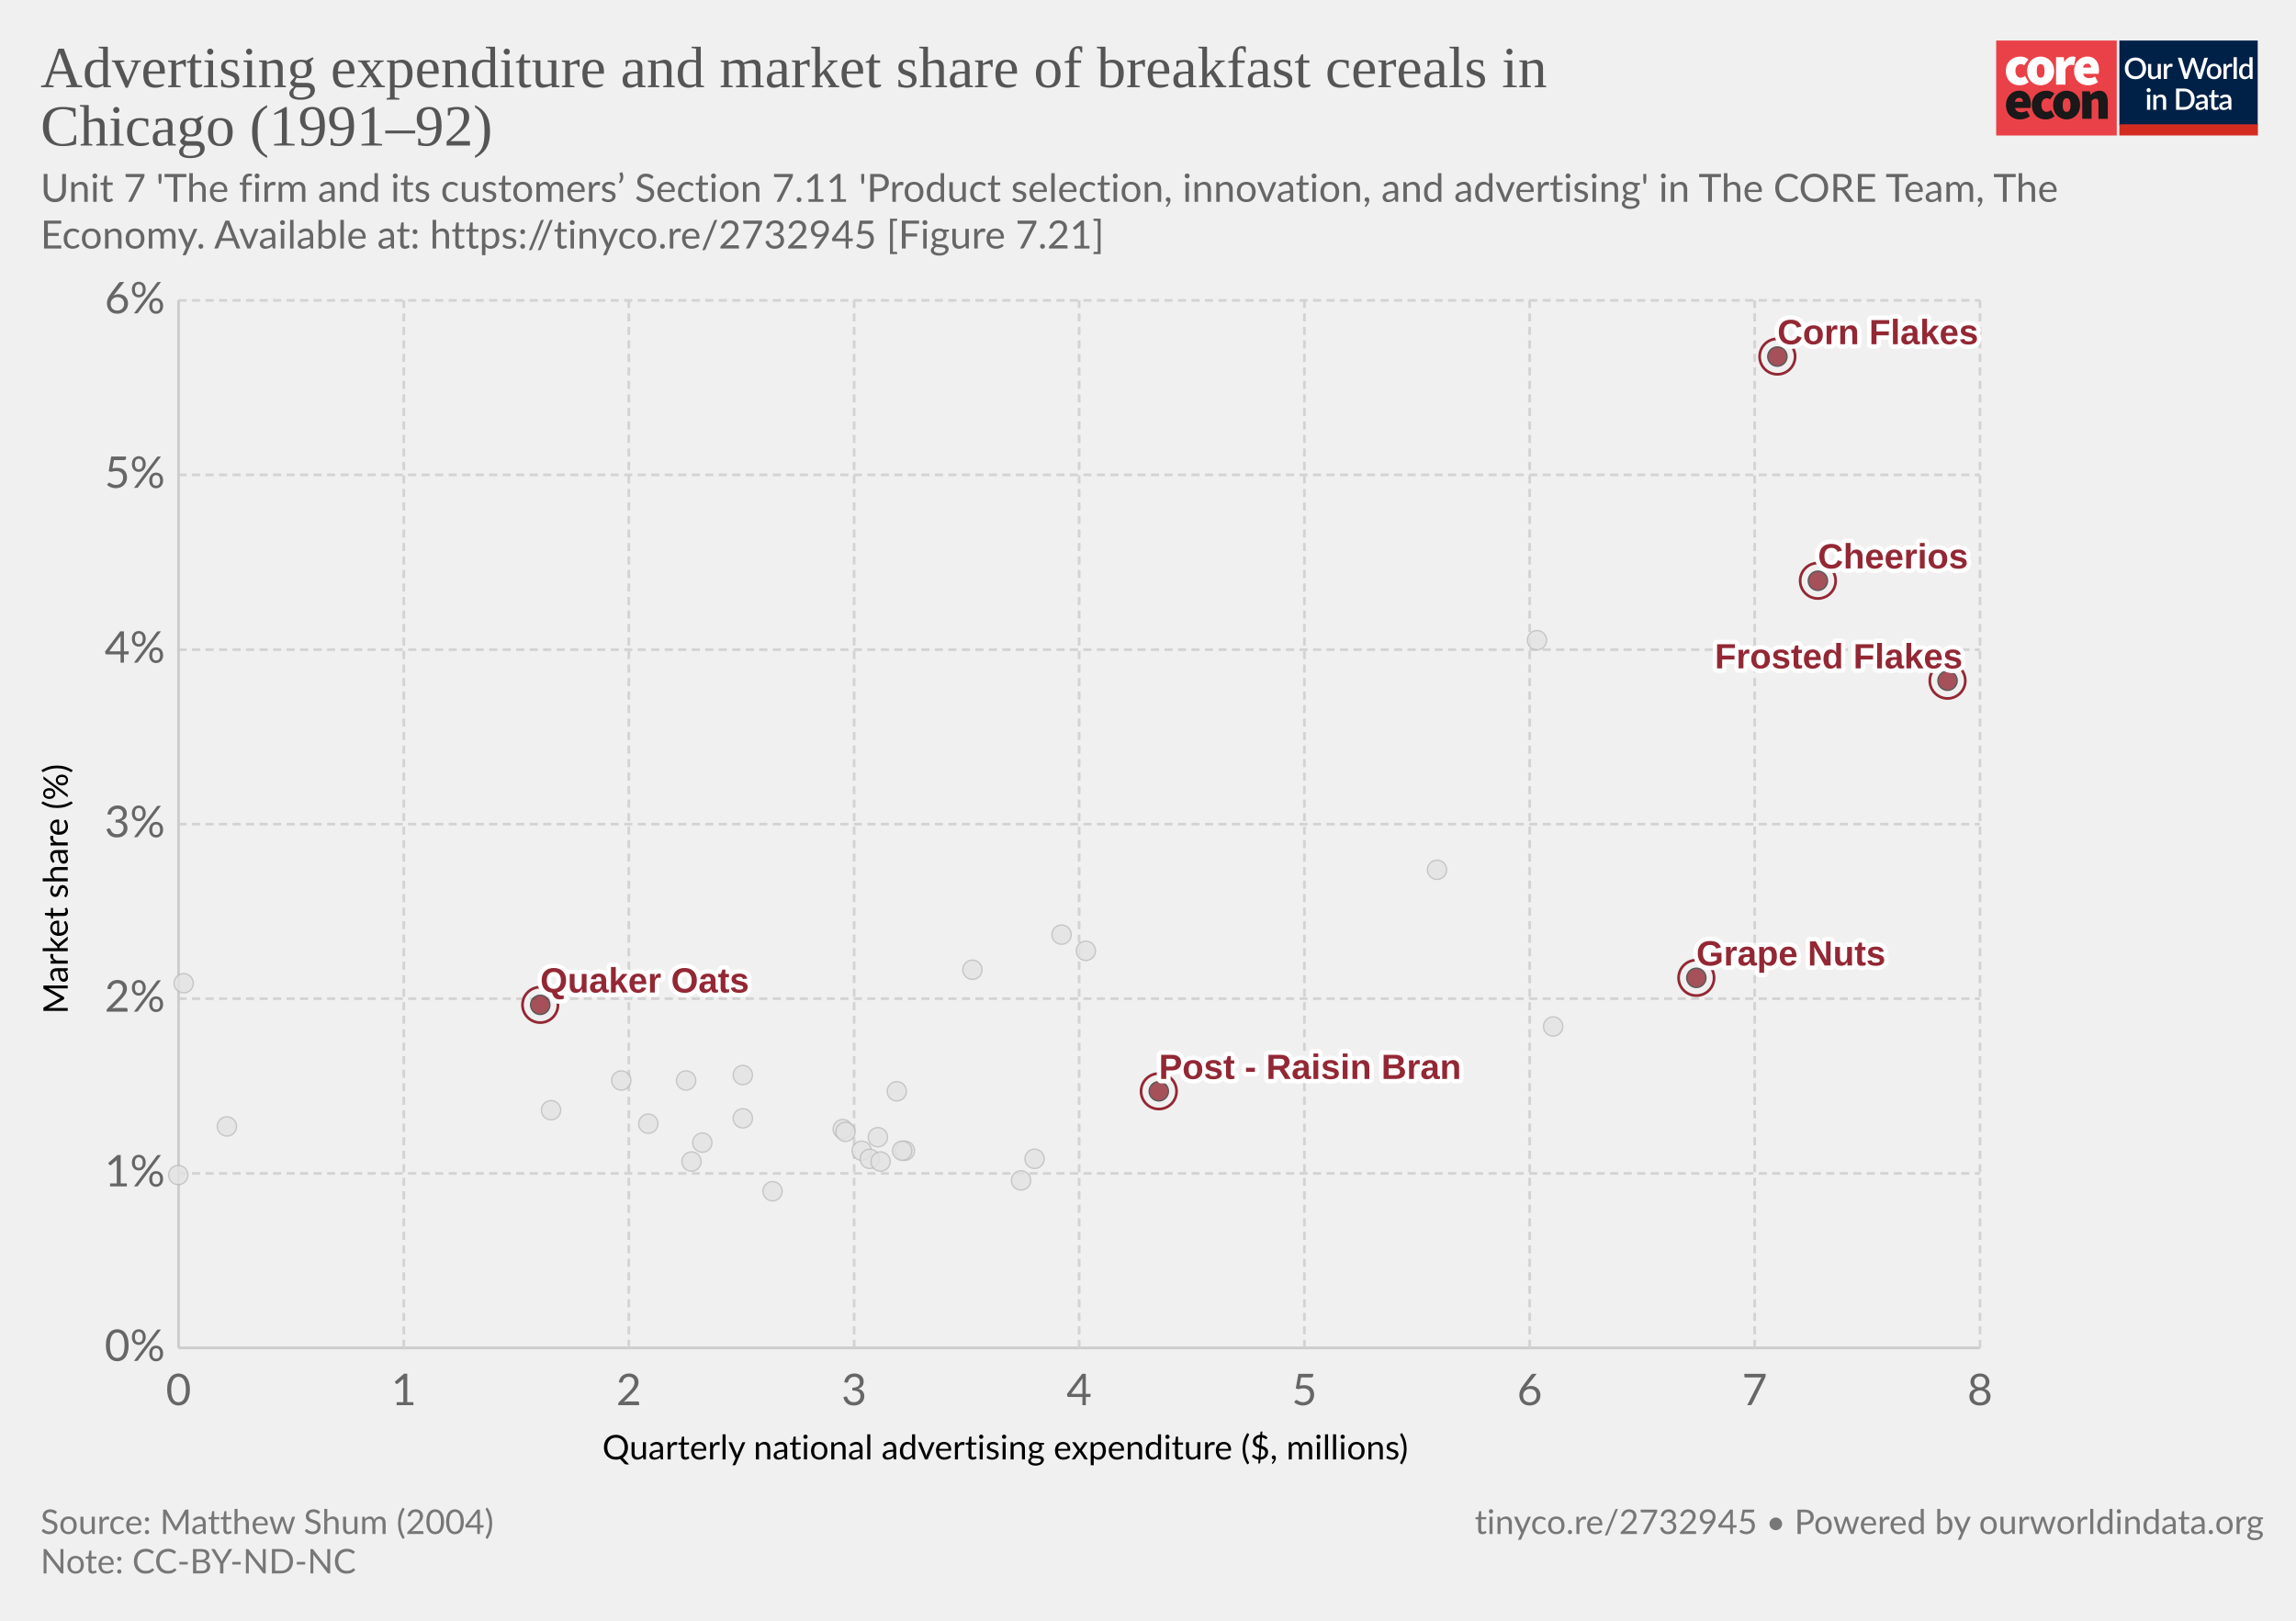
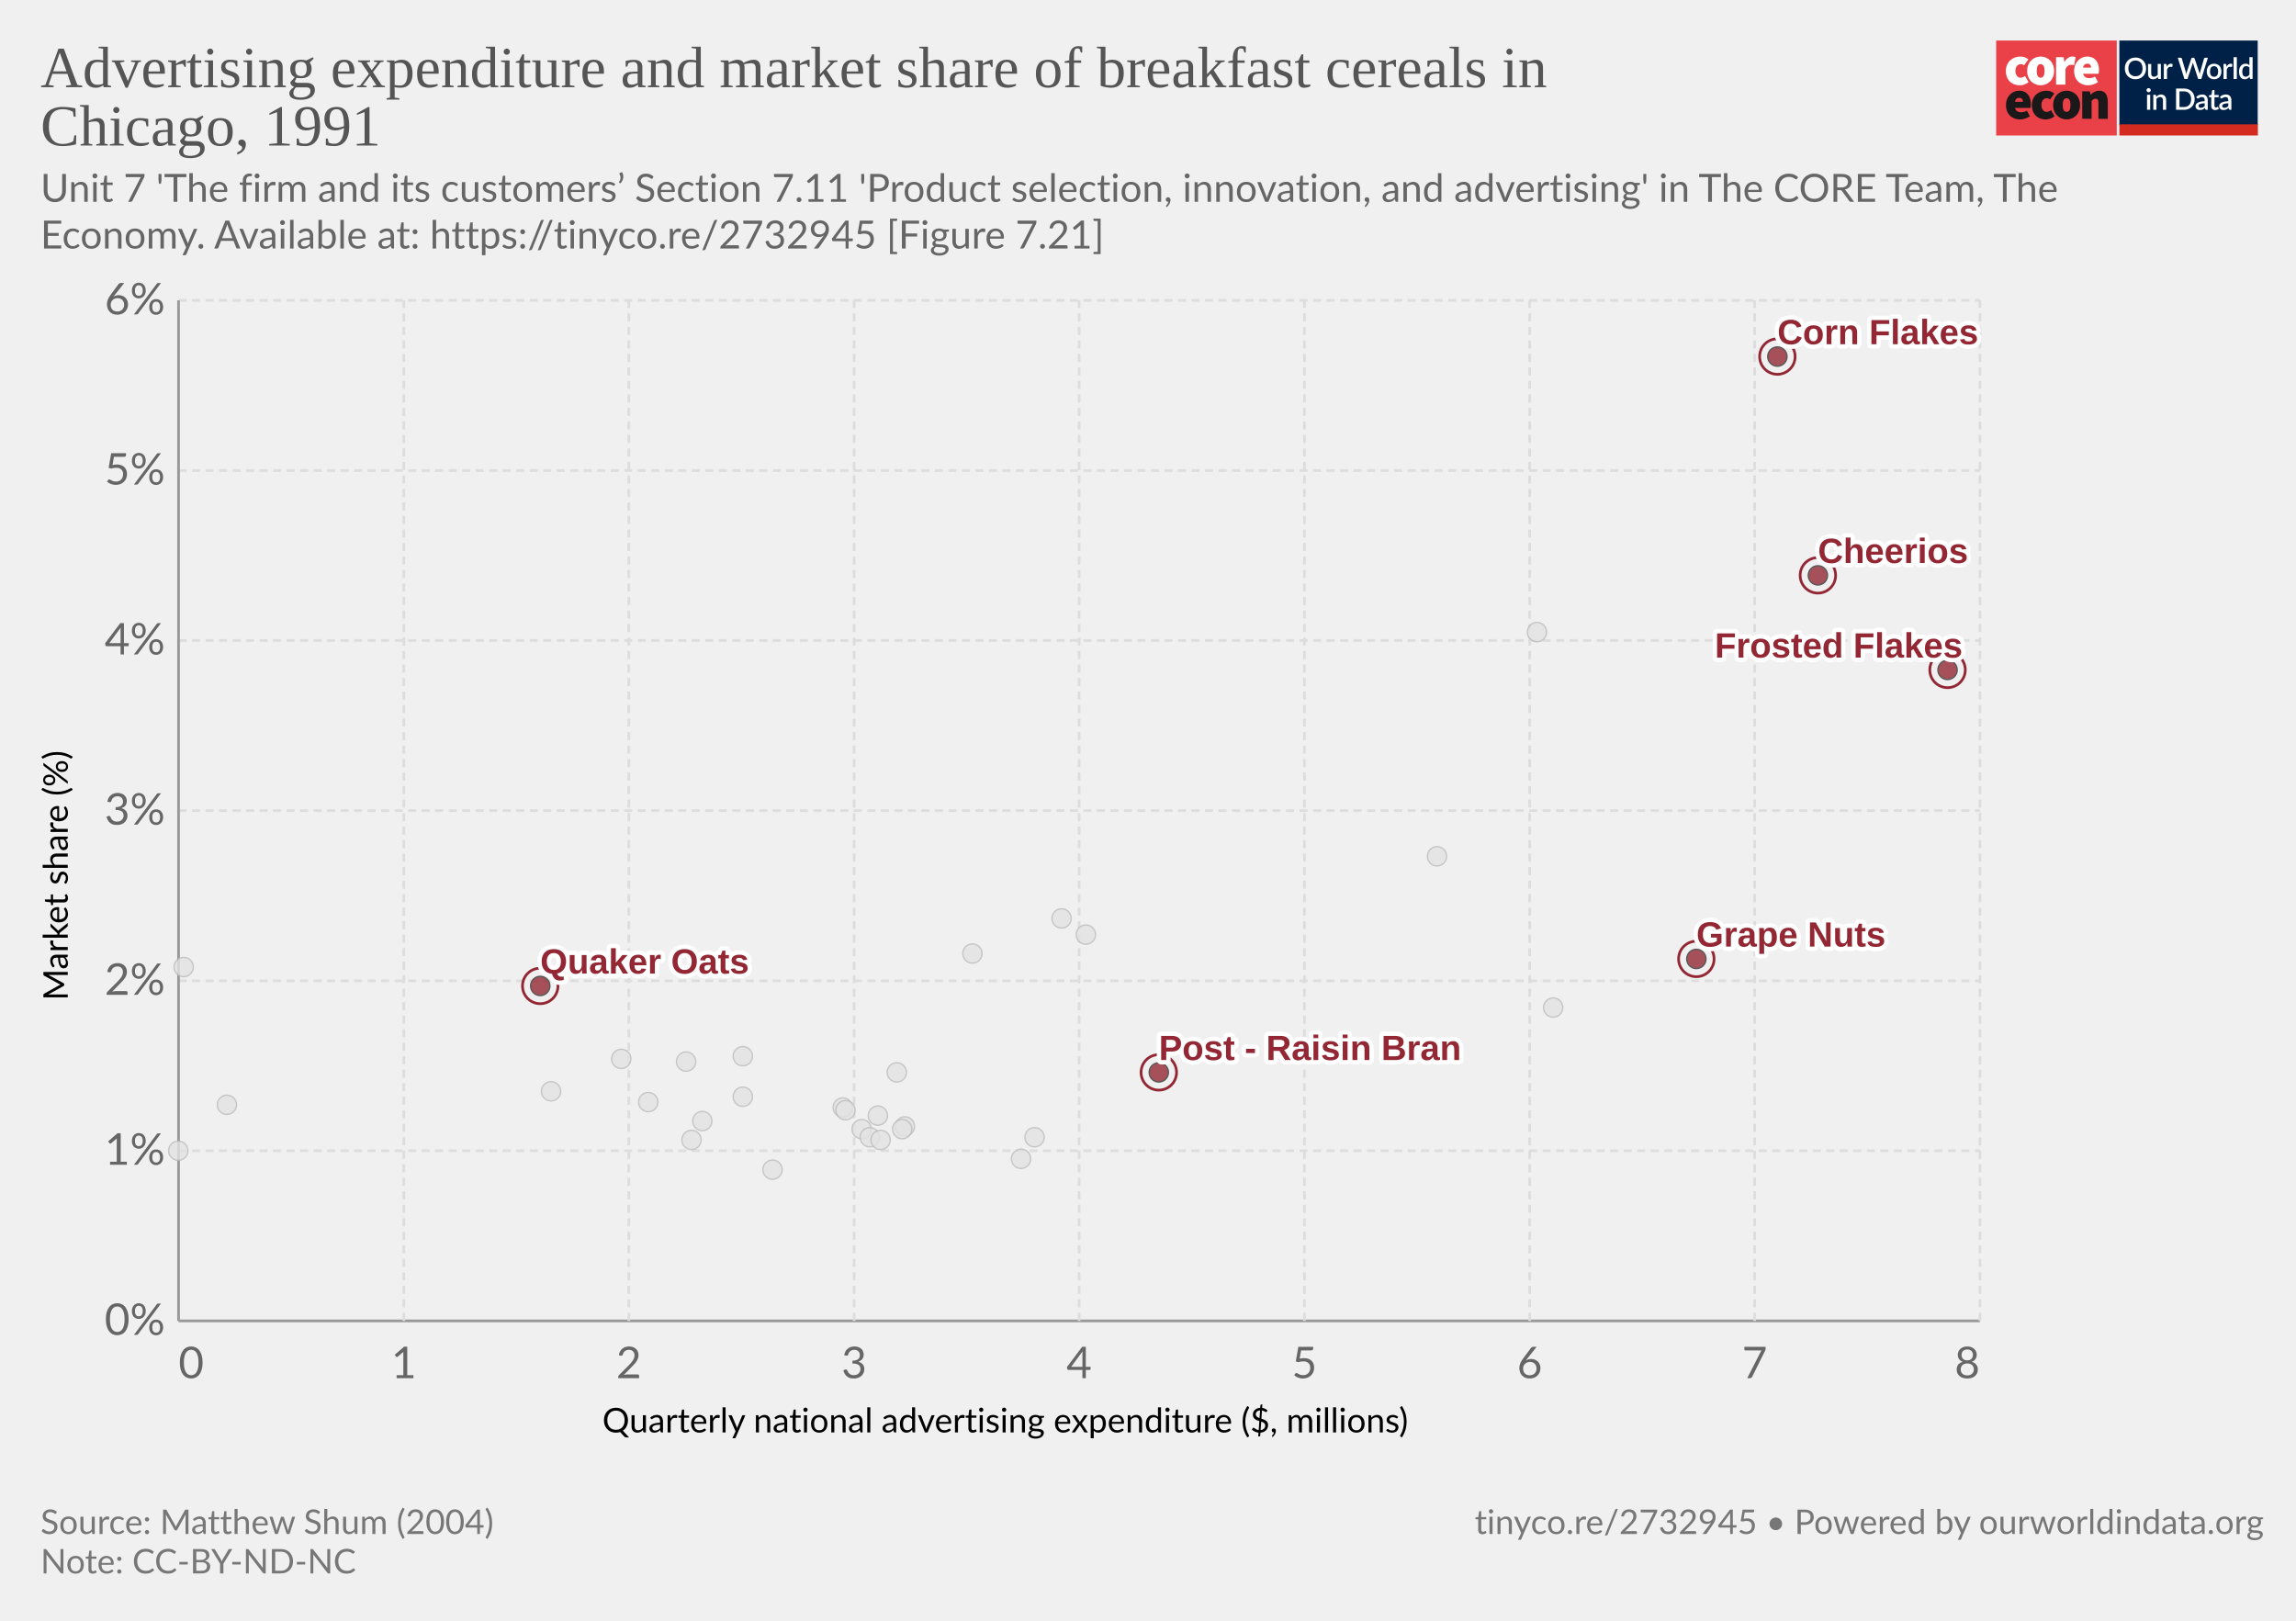
<svg xmlns="http://www.w3.org/2000/svg" version="1.1" style="background-color:#fff;-webkit-font-smoothing:antialiased" width="850" height="600" viewBox="0 0 850 600" font-family="Lato,'Helvetica Neue',Helvetica,Arial,sans-serif" font-size="18" text-rendering="optimizeLegibility">
  <g class="HeaderView">
    <g transform="matrix(.95 0 0 .95 739 15)">
-       <svg width="102" height="37" viewBox="0 0 102 37" fill="none">
+       <svg className="coreLogo" width="102" height="37" viewBox="0 0 102 37" fill="none">
        <path d="M47 0H0v37h47V0z" fill="#EA4148" />
        <path d="M3.78 11.85c0-3.55 2.67-5.6 5.68-5.6a4.63 4.63 0 013.09 1.1l-1.7 2.36c-.31-.32-.74-.5-1.18-.52-1.36 0-2.16 1.03-2.16 2.66 0 1.62.89 2.65 2.03 2.65a2.93 2.93 0 001.7-.69l1.4 2.4a5.29 5.29 0 01-3.52 1.24c-3 0-5.34-2.05-5.34-5.6z" fill="#fff" />
        <path d="M18.85 11.85c0-1.63-.42-2.66-1.52-2.66s-1.52 1.03-1.52 2.66c0 1.62.42 2.65 1.52 2.65s1.52-1.03 1.52-2.65zm-6.77 0c0-3.55 2.54-5.6 5.25-5.6 2.7 0 5.25 2.05 5.25 5.6s-2.54 5.6-5.25 5.6-5.25-2.05-5.25-5.6M23.34 6.5h2.97l.25 1.84h.09c.78-1.46 1.97-2.1 3-2.1.45-.02.9.05 1.32.22l-.6 3.16c-.38-.1-.78-.16-1.18-.17-.76 0-1.7.47-2.2 1.8v5.94h-3.65V6.5zm13.64 4.06c0-.81-.34-1.54-1.44-1.54-.8 0-1.49.47-1.7 1.54h3.14zm-6.6 1.29c0-3.47 2.49-5.6 5.07-5.6 3.13 0 4.62 2.3 4.62 5.17 0 .52-.05 1.03-.15 1.54h-6.04c.34 1.28 1.27 1.71 2.46 1.71a4.3 4.3 0 002.16-.64l1.18 2.18a7.08 7.08 0 01-3.85 1.24c-3.09 0-5.46-2.05-5.46-5.6" fill="#fff" />
        <path d="M10.43 23.87c0-.81-.34-1.54-1.44-1.54-.8 0-1.48.47-1.69 1.54h3.13zm-6.6 1.28c0-3.46 2.5-5.6 5.08-5.6 3.13 0 4.61 2.3 4.61 5.18 0 .51-.05 1.03-.15 1.54H7.34c.34 1.28 1.27 1.7 2.46 1.7.76-.01 1.5-.23 2.16-.63l1.18 2.18a7.08 7.08 0 01-3.85 1.24c-3.1 0-5.46-2.06-5.46-5.6m10.07-.01c0-3.55 2.67-5.6 5.68-5.6a4.63 4.63 0 013.09 1.11l-1.7 2.35c-.32-.31-.74-.5-1.18-.51-1.36 0-2.16 1.03-2.16 2.65 0 1.63.89 2.66 2.03 2.66a2.93 2.93 0 001.7-.69l1.39 2.4a5.29 5.29 0 01-3.51 1.24c-3 0-5.34-2.06-5.34-5.6" fill="#1A1818" />
        <path d="M28.97 25.15c0-1.62-.42-2.65-1.52-2.65s-1.52 1.03-1.52 2.65c0 1.63.42 2.66 1.52 2.66s1.52-1.03 1.52-2.66zm-6.77 0c0-3.55 2.54-5.6 5.25-5.6 2.7 0 5.25 2.05 5.25 5.6s-2.54 5.6-5.25 5.6-5.25-2.04-5.25-5.6m11.34-5.35h2.97l.25 1.29h.09a4.76 4.76 0 013.34-1.54c2.33 0 3.3 1.71 3.3 4.36v6.6h-3.64v-6.13c0-1.37-.34-1.7-1.06-1.7-.67 0-1.05.3-1.6.8v7.02h-3.65V19.8z" fill="#1A1818" />
        <path fill="#fff" d="M48 0h54v37H48z" />
        <path d="M48 0h53.93v33H48V0z" fill="#002147" />
        <path d="M58.42 10.86c0 .61-.1 1.18-.3 1.7a3.83 3.83 0 01-2.15 2.21c-.5.21-1.07.32-1.7.32-.6 0-1.17-.1-1.68-.32a3.9 3.9 0 01-2.15-2.21c-.2-.52-.3-1.09-.3-1.7 0-.61.1-1.18.3-1.7a3.93 3.93 0 012.15-2.22 4.38 4.38 0 011.69-.31c.62 0 1.18.1 1.69.31a3.79 3.79 0 012.15 2.22c.2.52.3 1.09.3 1.7zm-1.38 0c0-.48-.06-.9-.2-1.28A2.38 2.38 0 0055.43 8a2.97 2.97 0 00-1.14-.21c-.42 0-.8.07-1.15.21-.34.14-.63.35-.87.61a2.8 2.8 0 00-.56.97c-.13.38-.2.8-.2 1.28s.07.9.2 1.29a2.46 2.46 0 001.43 1.57c.35.14.73.2 1.15.2.42 0 .8-.06 1.15-.2a2.4 2.4 0 001.42-1.57c.13-.38.2-.81.2-1.29zm7.14-1.72V15h-.74c-.17 0-.27-.08-.32-.24l-.1-.54a3.42 3.42 0 01-.81.63 2.3 2.3 0 01-1.06.24c-.32 0-.6-.05-.85-.16a1.72 1.72 0 01-1-1.15 3.1 3.1 0 01-.12-.91V9.14h1.24v3.73c0 .4.09.7.27.92.18.22.46.32.83.32.27 0 .53-.06.76-.18.24-.13.46-.3.67-.52V9.13h1.23zm2.33 1.08c.18-.37.4-.66.66-.87.27-.22.58-.32.94-.32a1.34 1.34 0 01.66.17l-.09.93a.26.26 0 01-.07.14.2.2 0 01-.13.03c-.06 0-.14 0-.25-.03a1.62 1.62 0 00-.8.04c-.13.05-.25.13-.35.22-.1.1-.2.21-.28.35-.08.14-.15.3-.22.47V15h-1.24V9.13h.72c.13 0 .22.03.27.08.05.05.08.13.1.25l.08.76zm16-3.5L79.94 15h-1.21l-1.95-5.95a4.7 4.7 0 01-.12-.46 3.32 3.32 0 01-.13.46L74.57 15h-1.22l-2.57-8.28h1.13c.11 0 .2.03.28.09.08.05.14.12.16.22l1.56 5.3a6.11 6.11 0 01.16.8 10 10 0 01.2-.8l1.78-5.3a.48.48 0 01.16-.21.4.4 0 01.28-.1h.4c.11 0 .21.03.28.1.08.05.13.12.17.21l1.77 5.3.1.37.1.4a59.35 59.35 0 00.16-.76L81 7.03a.4.4 0 01.16-.22.49.49 0 01.3-.09h1.04zm2.41 2.32c.44 0 .83.07 1.18.22a2.49 2.49 0 011.47 1.55c.13.37.2.79.2 1.25 0 .47-.07.88-.2 1.26-.14.37-.33.69-.58.95a2.87 2.87 0 01-2.07.82c-.43 0-.83-.07-1.18-.22a2.55 2.55 0 01-1.47-1.55c-.14-.38-.2-.8-.2-1.26 0-.46.06-.88.2-1.25a2.55 2.55 0 011.47-1.55c.35-.15.75-.22 1.18-.22zm0 5.08c.53 0 .92-.18 1.18-.53.26-.36.4-.86.4-1.52s-.14-1.17-.4-1.53c-.26-.36-.65-.54-1.18-.54-.53 0-.93.18-1.2.54-.25.36-.38.87-.38 1.53s.13 1.16.39 1.52c.26.35.66.53 1.2.53zm4.86-3.9c.18-.37.4-.66.67-.87.26-.22.57-.32.93-.32a1.34 1.34 0 01.66.17l-.09.93a.26.26 0 01-.07.14.2.2 0 01-.13.03c-.06 0-.14 0-.25-.03a1.62 1.62 0 00-.8.04 1.29 1.29 0 00-.63.57c-.08.14-.15.3-.22.47V15H88.6V9.13h.72c.13 0 .22.03.27.08.05.05.08.13.1.25l.08.76zm4-3.73V15h-1.25V6.49h1.24zm4.91 4.09a1.45 1.45 0 00-1.24-.6c-.48 0-.86.18-1.13.54-.27.35-.4.87-.4 1.56 0 .37.02.67.08.93.07.25.15.46.27.62.11.16.25.28.42.35.16.08.35.11.56.11.31 0 .58-.07.8-.2.24-.14.45-.33.64-.58v-2.73zm1.24-4.09V15h-.75c-.16 0-.27-.08-.31-.24l-.11-.63c-.25.28-.53.52-.84.7-.31.17-.67.26-1.09.26a1.96 1.96 0 01-1.59-.78 2.73 2.73 0 01-.44-.94 4.86 4.86 0 01.01-2.5c.12-.37.3-.7.51-.96a2.3 2.3 0 011.85-.88c.34 0 .63.05.88.16.24.11.45.26.64.46V6.49h1.24zm-39.9 14.65V27h-1.24v-5.86h1.24zm.2-1.78c0 .12-.02.22-.06.32a.83.83 0 01-1.34.26.8.8 0 01-.24-.58c0-.11.02-.22.06-.32a.89.89 0 01.43-.43.76.76 0 01.64 0 .81.81 0 01.45.43c.04.1.06.2.06.32zm2.16 2.55a3.67 3.67 0 01.83-.63 2.32 2.32 0 011.9-.08c.24.11.45.26.61.46.17.2.3.43.38.7.09.28.13.58.13.9V27H65v-3.73c0-.4-.1-.7-.28-.92-.18-.22-.45-.33-.83-.33-.27 0-.53.06-.77.19-.23.13-.45.3-.66.52V27h-1.23v-5.86h.74c.17 0 .28.07.33.23l.08.54zm14.96.95c0 .61-.1 1.17-.3 1.68a3.78 3.78 0 01-2.15 2.16c-.5.2-1.07.3-1.69.3H70.1v-8.28h3.12c.62 0 1.19.1 1.7.3a3.71 3.71 0 012.14 2.16c.2.5.3 1.07.3 1.68zm-1.37 0c0-.48-.07-.9-.2-1.28a2.6 2.6 0 00-.55-.96 2.35 2.35 0 00-.87-.6 2.97 2.97 0 00-1.15-.21h-1.77v6.1h1.77c.43 0 .81-.07 1.15-.2a2.42 2.42 0 001.42-1.56c.13-.38.2-.81.2-1.29zm5.27 1.58a7.5 7.5 0 00-1.12.1c-.3.06-.55.13-.73.22a.97.97 0 00-.41.3.68.68 0 00-.12.4c0 .13.02.25.06.35.05.1.1.18.18.24.08.06.18.1.28.14a1.78 1.78 0 001.18-.14c.23-.12.46-.3.68-.53v-1.08zm-3.28-2.49a3.36 3.36 0 012.37-.92c.34 0 .63.05.9.16a1.83 1.83 0 011.06 1.18c.1.27.15.57.15.9V27h-.55a.56.56 0 01-.27-.05.42.42 0 01-.16-.23l-.12-.47-.44.36c-.15.1-.3.2-.46.26a2.77 2.77 0 01-1.75.12c-.2-.06-.38-.16-.53-.29a1.46 1.46 0 01-.48-1.18c0-.23.06-.45.18-.66.12-.22.32-.41.6-.58a4 4 0 011.1-.43 8.03 8.03 0 011.68-.19v-.39c0-.42-.1-.73-.27-.94-.18-.2-.45-.3-.8-.3-.23-.01-.43.02-.6.08a6.05 6.05 0 00-.74.39.54.54 0 01-.28.08.38.38 0 01-.22-.06.6.6 0 01-.15-.17l-.22-.4zm7.38 5.14c-.48 0-.86-.13-1.12-.4-.26-.28-.4-.67-.4-1.17v-3.41h-.64a.27.27 0 01-.18-.07c-.05-.04-.07-.11-.07-.2v-.5l.95-.14.27-1.7a.31.31 0 01.1-.15c.04-.04.1-.06.18-.06h.63v1.93h1.63v.89h-1.63v3.33c0 .2.05.37.16.48.1.11.24.17.41.17a.79.79 0 00.43-.12 4 4 0 00.12-.08.2.2 0 01.11-.04c.07 0 .13.04.17.11l.37.6c-.2.18-.42.3-.68.4a2.5 2.5 0 01-.8.13zm5.11-2.65a7.5 7.5 0 00-1.11.1 3 3 0 00-.74.22.97.97 0 00-.4.3.68.68 0 00-.13.4c0 .13.02.25.06.35.05.1.11.18.19.24s.17.1.28.14a1.78 1.78 0 001.18-.14c.23-.12.45-.3.67-.53v-1.08zm-3.28-2.49a3.36 3.36 0 012.37-.92c.34 0 .64.05.9.16.27.11.49.26.66.46.18.2.32.44.41.72.1.27.14.57.14.9V27h-.55a.56.56 0 01-.27-.05c-.06-.04-.11-.11-.15-.23l-.12-.47-.45.36c-.14.1-.3.2-.45.26a2.77 2.77 0 01-1.75.12c-.2-.06-.38-.16-.53-.29a1.46 1.46 0 01-.49-1.18c0-.23.06-.45.18-.66.12-.22.32-.41.6-.58.28-.17.65-.31 1.1-.43a8.03 8.03 0 011.68-.19v-.39c0-.42-.09-.73-.27-.94-.18-.2-.44-.3-.8-.3a1.5 1.5 0 00-.59.08 6.09 6.09 0 00-.74.39.54.54 0 01-.29.08.38.38 0 01-.22-.06.6.6 0 01-.14-.17l-.23-.4z" fill="#fff" />
        <path fill="#D42B21" d="M48 32.65h54V37H48z" />
      </svg>
    </g>
-     <a href="https://ourworldindata.org/grapher/advertising-expenditure-and-market-share-of-breakfast-cereals-in-chicago?tab=chart&amp;stackMode=absolute&amp;region=World" target="_blank" rel="noopener" font-family="&quot;Playfair Display&quot;,Georgia,&quot;Times New Roman&quot;,serif">
+     <a href="https://ourworldindata.org/grapher/advertising-expenditure-and-market-share-of-breakfast-cereals-in-chicago" target="_blank" rel="noopener" font-family="&quot;Playfair Display&quot;,Georgia,&quot;Times New Roman&quot;,serif">
      <text font-size="21.6" x="15" y="32.3" fill="#555">
        <tspan x="15" y="32.28">Advertising expenditure and market share of breakfast cereals in</tspan>
-         <tspan x="15" y="53.88">Chicago (1991–92)</tspan>
+         <tspan x="15" y="53.88">Chicago, 1991</tspan>
      </text>
    </a>
    <text font-size="14.4" x="15" y="74.7" fill="#666">
      <tspan x="15" y="74.72">Unit 7 'The firm and its customers’ Section 7.11 'Product selection, innovation, and advertising' in The CORE Team, The</tspan>
      <tspan x="15" y="92">Economy. Available at: https://tinyco.re/2732945 [Figure 7.21]</tspan>
    </text>
  </g>
  <g class="ScatterPlot">
    <g class="DualAxisView">
      <g class="HorizontalAxis">
-         <text font-size="12.6" x="223" y="540.3">
-           <tspan x="222.99" y="540.28">Quarterly national advertising expenditure ($, millions)</tspan>
+         <text font-size="12.6" x="223" y="530.3">
+           <tspan x="222.99" y="530.28">Quarterly national advertising expenditure ($, millions)</tspan>
        </text>
-         <text x="66.1" y="520.2" fill="#666" text-anchor="middle" font-size="16.2">0</text>
-         <text x="149.5" y="520.2" fill="#666" text-anchor="middle" font-size="16.2">1</text>
-         <text x="232.8" y="520.2" fill="#666" text-anchor="middle" font-size="16.2">2</text>
-         <text x="316.2" y="520.2" fill="#666" text-anchor="middle" font-size="16.2">3</text>
-         <text x="399.5" y="520.2" fill="#666" text-anchor="middle" font-size="16.2">4</text>
-         <text x="482.9" y="520.2" fill="#666" text-anchor="middle" font-size="16.2">5</text>
-         <text x="566.3" y="520.2" fill="#666" text-anchor="middle" font-size="16.2">6</text>
-         <text x="649.6" y="520.2" fill="#666" text-anchor="middle" font-size="16.2">7</text>
-         <text x="733" y="520.2" fill="#666" text-anchor="middle" font-size="16.2">8</text>
+         <text x="66.09" y="510.2" fill="#666" text-anchor="start" font-size="16.2">0</text>
+         <text x="149.5" y="510.2" fill="#666" text-anchor="middle" font-size="16.2">1</text>
+         <text x="232.8" y="510.2" fill="#666" text-anchor="middle" font-size="16.2">2</text>
+         <text x="316.2" y="510.2" fill="#666" text-anchor="middle" font-size="16.2">3</text>
+         <text x="399.5" y="510.2" fill="#666" text-anchor="middle" font-size="16.2">4</text>
+         <text x="482.9" y="510.2" fill="#666" text-anchor="middle" font-size="16.2">5</text>
+         <text x="566.3" y="510.2" fill="#666" text-anchor="middle" font-size="16.2">6</text>
+         <text x="649.6" y="510.2" fill="#666" text-anchor="middle" font-size="16.2">7</text>
+         <text x="733" y="510.2" fill="#666" text-anchor="end" font-size="16.2">8</text>
      </g>
      <g class="VerticalAxis">
-         <text font-size="12.6" x="-375.4" y="25.1" transform="rotate(-90)">
-           <tspan x="-375.38" y="25.08">Market share (%)</tspan>
+         <text font-size="12.6" x="-370.4" y="25.1" transform="rotate(-90)">
+           <tspan x="-370.38" y="25.08">Market share (%)</tspan>
        </text>
-         <text x="61.09" y="499" fill="#666" dominant-baseline="middle" text-anchor="end" font-size="16.2">0%</text>
-         <text x="61.09" y="434.4" fill="#666" dominant-baseline="middle" text-anchor="end" font-size="16.2">1%</text>
-         <text x="61.09" y="369.7" fill="#666" dominant-baseline="middle" text-anchor="end" font-size="16.2">2%</text>
-         <text x="61.09" y="305.1" fill="#666" dominant-baseline="middle" text-anchor="end" font-size="16.2">3%</text>
-         <text x="61.09" y="240.5" fill="#666" dominant-baseline="middle" text-anchor="end" font-size="16.2">4%</text>
-         <text x="61.09" y="175.8" fill="#666" dominant-baseline="middle" text-anchor="end" font-size="16.2">5%</text>
-         <text x="61.09" y="111.2" fill="#666" dominant-baseline="middle" text-anchor="end" font-size="16.2">6%</text>
+         <text x="61.09" y="489" dy=".32em" text-anchor="end" fill="#666" font-size="16.2">0%</text>
+         <text x="61.09" y="426" dy=".32em" text-anchor="end" fill="#666" font-size="16.2">1%</text>
+         <text x="61.09" y="363.1" dy=".32em" text-anchor="end" fill="#666" font-size="16.2">2%</text>
+         <text x="61.09" y="300.1" dy=".32em" text-anchor="end" fill="#666" font-size="16.2">3%</text>
+         <text x="61.09" y="237.1" dy=".32em" text-anchor="end" fill="#666" font-size="16.2">4%</text>
+         <text x="61.09" y="174.2" dy=".32em" text-anchor="end" fill="#666" font-size="16.2">5%</text>
+         <text x="61.09" y="111.2" dy=".32em" text-anchor="end" fill="#666" font-size="16.2">6%</text>
      </g>
      <g class="AxisGridLines horizontalLines">
-         <path stroke="#ccc" d="M66.09 499H733" />
-         <path stroke="#d3d3d3" stroke-dasharray="3,2" d="M66.09 434.4H733M66.09 369.7H733M66.09 305.1H733M66.09 240.5H733M66.09 175.8H733M66.09 111.2H733" />
+         <path stroke="#999" d="M66.09 489H733" />
+         <path stroke="#ddd" stroke-dasharray="3,2" d="M66.09 426H733M66.09 363.1H733M66.09 300.1H733M66.09 237.1H733M66.09 174.2H733M66.09 111.2H733" />
      </g>
      <g class="AxisGridLines verticalLines">
-         <path stroke="#ccc" d="M66.1 499V111.2" />
-         <path stroke="#d3d3d3" stroke-dasharray="3,2" d="M149.5 499V111.2M232.8 499V111.2M316.2 499V111.2M399.5 499V111.2M482.9 499V111.2M566.3 499V111.2M649.6 499V111.2M733 499V111.2" />
+         <path stroke="#999" d="M66.1 489V111.2" />
+         <path stroke="#ddd" stroke-dasharray="3,2" d="M149.5 489V111.2M232.8 489V111.2M316.2 489V111.2M399.5 489V111.2M482.9 489V111.2M566.3 489V111.2M649.6 489V111.2M733 489V111.2" />
      </g>
    </g>
    <g class="PointsWithLabels clickable" clip-path="url(#a)" font-family="Arial, sans-serif">
-       <path fill="rgba(255,255,255,0)" d="M66.09 111.2H733V499H66.09z" />
+       <path fill="rgba(255,255,255,0)" d="M66.09 111.2H733V489H66.09z" />
      <defs>
        <clipPath id="a">
-           <path d="M56.09 101.2H743V509H56.09z" />
+           <path d="M56.09 101.2H743V499H56.09z" />
        </clipPath>
      </defs>
-       <g class="key-Kix_0">
-         <circle cx="383" cy="429" r="3.57" fill="#e2e2e2" opacity=".8" stroke="#bbb" stroke-width=".5" />
-       </g>
-       <g class="key-Cocoa-Puffs_0">
-         <circle cx="240" cy="416" r="3.57" fill="#e2e2e2" opacity=".8" stroke="#bbb" stroke-width=".5" />
-       </g>
-       <g class="key-Golden-Grahams_0">
-         <circle cx="312" cy="418" r="3.57" fill="#e2e2e2" opacity=".8" stroke="#bbb" stroke-width=".5" />
-       </g>
-       <g class="key-Cinnamon-Toast-Crunch_0">
-         <circle cx="313" cy="419" r="3.57" fill="#e2e2e2" opacity=".8" stroke="#bbb" stroke-width=".5" />
-       </g>
-       <g class="key-Froot-Loops_0">
-         <circle cx="325" cy="421" r="3.57" fill="#e2e2e2" opacity=".8" stroke="#bbb" stroke-width=".5" />
-       </g>
-       <g class="key-Low-Fat-Granola_0">
-         <circle cx="260" cy="423" r="3.57" fill="#e2e2e2" opacity=".8" stroke="#bbb" stroke-width=".5" />
-       </g>
-       <g class="key-Trix_0">
-         <circle cx="335" cy="426" r="3.57" fill="#e2e2e2" opacity=".8" stroke="#bbb" stroke-width=".5" />
-       </g>
-       <g class="key-Triples_0">
-         <circle cx="319" cy="426" r="3.57" fill="#e2e2e2" opacity=".8" stroke="#bbb" stroke-width=".5" />
-       </g>
-       <g class="key-Crispix_0">
-         <circle cx="334" cy="426" r="3.57" fill="#e2e2e2" opacity=".8" stroke="#bbb" stroke-width=".5" />
-       </g>
-       <g class="key-Lucky-Charms_0">
-         <circle cx="322" cy="429" r="3.57" fill="#e2e2e2" opacity=".8" stroke="#bbb" stroke-width=".5" />
-       </g>
-       <g class="key-AppleCinnamon-Cheerios_0">
-         <circle cx="326" cy="430" r="3.57" fill="#e2e2e2" opacity=".8" stroke="#bbb" stroke-width=".5" />
-       </g>
-       <g class="key-Cracklin-Oat-Bran_0">
-         <circle cx="256" cy="430" r="3.57" fill="#e2e2e2" opacity=".8" stroke="#bbb" stroke-width=".5" />
-       </g>
-       <g class="key-Big-Biscuit-Shredded-Wheat_0">
-         <circle cx="66" cy="435" r="3.57" fill="#e2e2e2" opacity=".8" stroke="#bbb" stroke-width=".5" />
-       </g>
-       <g class="key-Honey-Bunches-of-Oats_0">
-         <circle cx="378" cy="437" r="3.57" fill="#e2e2e2" opacity=".8" stroke="#bbb" stroke-width=".5" />
-       </g>
-       <g class="key-Great-Graines_0">
-         <circle cx="286" cy="441" r="3.57" fill="#e2e2e2" opacity=".8" stroke="#bbb" stroke-width=".5" />
-       </g>
-       <g class="key-Total_0">
-         <circle cx="393" cy="346" r="3.57" fill="#e2e2e2" opacity=".8" stroke="#bbb" stroke-width=".5" />
-       </g>
-       <g class="key-Raisin-Nut-Bran_0">
-         <circle cx="204" cy="411" r="3.57" fill="#e2e2e2" opacity=".8" stroke="#bbb" stroke-width=".5" />
-       </g>
-       <g class="key-Basic-4_0">
-         <circle cx="275" cy="414" r="3.57" fill="#e2e2e2" opacity=".8" stroke="#bbb" stroke-width=".5" />
-       </g>
-       <g class="key-Rice-Krispies_0">
-         <circle cx="569" cy="237" r="3.57" fill="#e2e2e2" opacity=".8" stroke="#bbb" stroke-width=".5" />
-       </g>
-       <g class="key-Kellogs-__002d-Raisin-Bran_0">
-         <circle cx="532" cy="322" r="3.57" fill="#e2e2e2" opacity=".8" stroke="#bbb" stroke-width=".5" />
-       </g>
-       <g class="key-HoneyNut-Cheerios_0">
-         <circle cx="402" cy="352" r="3.57" fill="#e2e2e2" opacity=".8" stroke="#bbb" stroke-width=".5" />
-       </g>
-       <g class="key-Special-K_0">
-         <circle cx="360" cy="359" r="3.57" fill="#e2e2e2" opacity=".8" stroke="#bbb" stroke-width=".5" />
-       </g>
-       <g class="key-SpoonSize-Shredded-Wheat_0">
-         <circle cx="68" cy="364" r="3.57" fill="#e2e2e2" opacity=".8" stroke="#bbb" stroke-width=".5" />
-       </g>
-       <g class="key-Frosted-Mini-Wheats_0">
-         <circle cx="575" cy="380" r="3.57" fill="#e2e2e2" opacity=".8" stroke="#bbb" stroke-width=".5" />
-       </g>
-       <g class="key-NutriGrain_0">
-         <circle cx="275" cy="398" r="3.57" fill="#e2e2e2" opacity=".8" stroke="#bbb" stroke-width=".5" />
-       </g>
-       <g class="key-Mueslix_0">
-         <circle cx="230" cy="400" r="3.57" fill="#e2e2e2" opacity=".8" stroke="#bbb" stroke-width=".5" />
-       </g>
-       <g class="key-Wheaties_0">
-         <circle cx="254" cy="400" r="3.57" fill="#e2e2e2" opacity=".8" stroke="#bbb" stroke-width=".5" />
-       </g>
-       <g class="key-Muesli_0">
-         <circle cx="84" cy="417" r="3.57" fill="#e2e2e2" opacity=".8" stroke="#bbb" stroke-width=".5" />
-       </g>
-       <g class="key-Corn-Pops_0">
-         <circle cx="332" cy="404" r="3.57" fill="#e2e2e2" opacity=".8" stroke="#bbb" stroke-width=".5" />
-       </g>
-       <g class="key-Corn-Flakes_0">
+       <g class="key-Kix">
+         <circle cx="383" cy="421" r="3.57" fill="#e2e2e2" opacity=".8" stroke="#bbb" stroke-width=".5" />
+       </g>
+       <g class="key-Cocoa-Puffs">
+         <circle cx="240" cy="408" r="3.57" fill="#e2e2e2" opacity=".8" stroke="#bbb" stroke-width=".5" />
+       </g>
+       <g class="key-Golden-Grahams">
+         <circle cx="312" cy="410" r="3.57" fill="#e2e2e2" opacity=".8" stroke="#bbb" stroke-width=".5" />
+       </g>
+       <g class="key-Cinnamon-Toast-Crunch">
+         <circle cx="313" cy="411" r="3.57" fill="#e2e2e2" opacity=".8" stroke="#bbb" stroke-width=".5" />
+       </g>
+       <g class="key-Froot-Loops">
+         <circle cx="325" cy="413" r="3.57" fill="#e2e2e2" opacity=".8" stroke="#bbb" stroke-width=".5" />
+       </g>
+       <g class="key-Low-Fat-Granola">
+         <circle cx="260" cy="415" r="3.57" fill="#e2e2e2" opacity=".8" stroke="#bbb" stroke-width=".5" />
+       </g>
+       <g class="key-Trix">
+         <circle cx="335" cy="417" r="3.57" fill="#e2e2e2" opacity=".8" stroke="#bbb" stroke-width=".5" />
+       </g>
+       <g class="key-Triples">
+         <circle cx="319" cy="418" r="3.57" fill="#e2e2e2" opacity=".8" stroke="#bbb" stroke-width=".5" />
+       </g>
+       <g class="key-Crispix">
+         <circle cx="334" cy="418" r="3.57" fill="#e2e2e2" opacity=".8" stroke="#bbb" stroke-width=".5" />
+       </g>
+       <g class="key-Lucky-Charms">
+         <circle cx="322" cy="421" r="3.57" fill="#e2e2e2" opacity=".8" stroke="#bbb" stroke-width=".5" />
+       </g>
+       <g class="key-AppleCinnamon-Cheerios">
+         <circle cx="326" cy="422" r="3.57" fill="#e2e2e2" opacity=".8" stroke="#bbb" stroke-width=".5" />
+       </g>
+       <g class="key-Cracklin-Oat-Bran">
+         <circle cx="256" cy="422" r="3.57" fill="#e2e2e2" opacity=".8" stroke="#bbb" stroke-width=".5" />
+       </g>
+       <g class="key-Big-Biscuit-Shredded-Wheat">
+         <circle cx="66" cy="426" r="3.57" fill="#e2e2e2" opacity=".8" stroke="#bbb" stroke-width=".5" />
+       </g>
+       <g class="key-Honey-Bunches-of-Oats">
+         <circle cx="378" cy="429" r="3.57" fill="#e2e2e2" opacity=".8" stroke="#bbb" stroke-width=".5" />
+       </g>
+       <g class="key-Great-Graines">
+         <circle cx="286" cy="433" r="3.57" fill="#e2e2e2" opacity=".8" stroke="#bbb" stroke-width=".5" />
+       </g>
+       <g class="key-Total">
+         <circle cx="393" cy="340" r="3.57" fill="#e2e2e2" opacity=".8" stroke="#bbb" stroke-width=".5" />
+       </g>
+       <g class="key-Raisin-Nut-Bran">
+         <circle cx="204" cy="404" r="3.57" fill="#e2e2e2" opacity=".8" stroke="#bbb" stroke-width=".5" />
+       </g>
+       <g class="key-Basic-4">
+         <circle cx="275" cy="406" r="3.57" fill="#e2e2e2" opacity=".8" stroke="#bbb" stroke-width=".5" />
+       </g>
+       <g class="key-Rice-Krispies">
+         <circle cx="569" cy="234" r="3.57" fill="#e2e2e2" opacity=".8" stroke="#bbb" stroke-width=".5" />
+       </g>
+       <g class="key-Kellogs-__002d-Raisin-Bran">
+         <circle cx="532" cy="317" r="3.57" fill="#e2e2e2" opacity=".8" stroke="#bbb" stroke-width=".5" />
+       </g>
+       <g class="key-HoneyNut-Cheerios">
+         <circle cx="402" cy="346" r="3.57" fill="#e2e2e2" opacity=".8" stroke="#bbb" stroke-width=".5" />
+       </g>
+       <g class="key-Special-K">
+         <circle cx="360" cy="353" r="3.57" fill="#e2e2e2" opacity=".8" stroke="#bbb" stroke-width=".5" />
+       </g>
+       <g class="key-SpoonSize-Shredded-Wheat">
+         <circle cx="68" cy="358" r="3.57" fill="#e2e2e2" opacity=".8" stroke="#bbb" stroke-width=".5" />
+       </g>
+       <g class="key-Frosted-Mini-Wheats">
+         <circle cx="575" cy="373" r="3.57" fill="#e2e2e2" opacity=".8" stroke="#bbb" stroke-width=".5" />
+       </g>
+       <g class="key-NutriGrain">
+         <circle cx="275" cy="391" r="3.57" fill="#e2e2e2" opacity=".8" stroke="#bbb" stroke-width=".5" />
+       </g>
+       <g class="key-Mueslix">
+         <circle cx="230" cy="392" r="3.57" fill="#e2e2e2" opacity=".8" stroke="#bbb" stroke-width=".5" />
+       </g>
+       <g class="key-Wheaties">
+         <circle cx="254" cy="393" r="3.57" fill="#e2e2e2" opacity=".8" stroke="#bbb" stroke-width=".5" />
+       </g>
+       <g class="key-Muesli">
+         <circle cx="84" cy="409" r="3.57" fill="#e2e2e2" opacity=".8" stroke="#bbb" stroke-width=".5" />
+       </g>
+       <g class="key-Corn-Pops">
+         <circle cx="332" cy="397" r="3.57" fill="#e2e2e2" opacity=".8" stroke="#bbb" stroke-width=".5" />
+       </g>
+       <g class="key-Corn-Flakes">
        <circle cx="658" cy="132" fill="none" stroke="#932834" r="6.57" />
        <circle cx="658" cy="132" r="3.57" fill="#932834" opacity=".8" stroke="#333" stroke-width=".5" />
      </g>
-       <g class="key-Quaker-Oats_0">
-         <circle cx="200" cy="372" fill="none" stroke="#932834" r="6.57" />
-         <circle cx="200" cy="372" r="3.57" fill="#932834" opacity=".8" stroke="#333" stroke-width=".5" />
-       </g>
-       <g class="key-Cheerios_0">
-         <circle cx="673" cy="215" fill="none" stroke="#932834" r="6.57" />
-         <circle cx="673" cy="215" r="3.57" fill="#932834" opacity=".8" stroke="#333" stroke-width=".5" />
-       </g>
-       <g class="key-Frosted-Flakes_0">
-         <circle cx="721" cy="252" fill="none" stroke="#932834" r="6.57" />
-         <circle cx="721" cy="252" r="3.57" fill="#932834" opacity=".8" stroke="#333" stroke-width=".5" />
-       </g>
-       <g class="key-Grape-Nuts_0">
-         <circle cx="628" cy="362" fill="none" stroke="#932834" r="6.57" />
-         <circle cx="628" cy="362" r="3.57" fill="#932834" opacity=".8" stroke="#333" stroke-width=".5" />
-       </g>
-       <g class="key-Post-__002d-Raisin-Bran_0">
-         <circle cx="429" cy="404" fill="none" stroke="#932834" r="6.57" />
-         <circle cx="429" cy="404" r="3.57" fill="#932834" opacity=".8" stroke="#333" stroke-width=".5" />
+       <g class="key-Quaker-Oats">
+         <circle cx="200" cy="365" fill="none" stroke="#932834" r="6.57" />
+         <circle cx="200" cy="365" r="3.57" fill="#932834" opacity=".8" stroke="#333" stroke-width=".5" />
+       </g>
+       <g class="key-Cheerios">
+         <circle cx="673" cy="213" fill="none" stroke="#932834" r="6.57" />
+         <circle cx="673" cy="213" r="3.57" fill="#932834" opacity=".8" stroke="#333" stroke-width=".5" />
+       </g>
+       <g class="key-Frosted-Flakes">
+         <circle cx="721" cy="248" fill="none" stroke="#932834" r="6.57" />
+         <circle cx="721" cy="248" r="3.57" fill="#932834" opacity=".8" stroke="#333" stroke-width=".5" />
+       </g>
+       <g class="key-Grape-Nuts">
+         <circle cx="628" cy="355" fill="none" stroke="#932834" r="6.57" />
+         <circle cx="628" cy="355" r="3.57" fill="#932834" opacity=".8" stroke="#333" stroke-width=".5" />
+       </g>
+       <g class="key-Post-__002d-Raisin-Bran">
+         <circle cx="429" cy="397" fill="none" stroke="#932834" r="6.57" />
+         <circle cx="429" cy="397" r="3.57" fill="#932834" opacity=".8" stroke="#333" stroke-width=".5" />
      </g>
      <text x="658" y="127.43" font-size="13" font-family="Arial, sans-serif" font-weight="700" fill="#fff" stroke="#fff" stroke-linecap="round" stroke-linejoin="round" stroke-width=".25em">Corn Flakes</text>
      <text x="658" y="127.43" font-size="13" font-family="Arial, sans-serif" font-weight="700" fill="#932834">Corn Flakes</text>
-       <text x="200" y="367.43" font-size="13" font-family="Arial, sans-serif" font-weight="700" fill="#fff" stroke="#fff" stroke-linecap="round" stroke-linejoin="round" stroke-width=".25em">Quaker Oats</text>
-       <text x="200" y="367.43" font-size="13" font-family="Arial, sans-serif" font-weight="700" fill="#932834">Quaker Oats</text>
-       <text x="673" y="210.43" font-size="13" font-family="Arial, sans-serif" font-weight="700" fill="#fff" stroke="#fff" stroke-linecap="round" stroke-linejoin="round" stroke-width=".25em">Cheerios</text>
-       <text x="673" y="210.43" font-size="13" font-family="Arial, sans-serif" font-weight="700" fill="#932834">Cheerios</text>
-       <text x="634.81" y="247.43" font-size="13" font-family="Arial, sans-serif" font-weight="700" fill="#fff" stroke="#fff" stroke-linecap="round" stroke-linejoin="round" stroke-width=".25em">Frosted Flakes</text>
-       <text x="634.81" y="247.43" font-size="13" font-family="Arial, sans-serif" font-weight="700" fill="#932834">Frosted Flakes</text>
-       <text x="628" y="357.43" font-size="13" font-family="Arial, sans-serif" font-weight="700" fill="#fff" stroke="#fff" stroke-linecap="round" stroke-linejoin="round" stroke-width=".25em">Grape Nuts</text>
-       <text x="628" y="357.43" font-size="13" font-family="Arial, sans-serif" font-weight="700" fill="#932834">Grape Nuts</text>
-       <text x="429" y="399.43" font-size="13" font-family="Arial, sans-serif" font-weight="700" fill="#fff" stroke="#fff" stroke-linecap="round" stroke-linejoin="round" stroke-width=".25em">Post - Raisin Bran</text>
-       <text x="429" y="399.43" font-size="13" font-family="Arial, sans-serif" font-weight="700" fill="#932834">Post - Raisin Bran</text>
+       <text x="200" y="360.43" font-size="13" font-family="Arial, sans-serif" font-weight="700" fill="#fff" stroke="#fff" stroke-linecap="round" stroke-linejoin="round" stroke-width=".25em">Quaker Oats</text>
+       <text x="200" y="360.43" font-size="13" font-family="Arial, sans-serif" font-weight="700" fill="#932834">Quaker Oats</text>
+       <text x="673" y="208.43" font-size="13" font-family="Arial, sans-serif" font-weight="700" fill="#fff" stroke="#fff" stroke-linecap="round" stroke-linejoin="round" stroke-width=".25em">Cheerios</text>
+       <text x="673" y="208.43" font-size="13" font-family="Arial, sans-serif" font-weight="700" fill="#932834">Cheerios</text>
+       <text x="634.81" y="243.43" font-size="13" font-family="Arial, sans-serif" font-weight="700" fill="#fff" stroke="#fff" stroke-linecap="round" stroke-linejoin="round" stroke-width=".25em">Frosted Flakes</text>
+       <text x="634.81" y="243.43" font-size="13" font-family="Arial, sans-serif" font-weight="700" fill="#932834">Frosted Flakes</text>
+       <text x="628" y="350.43" font-size="13" font-family="Arial, sans-serif" font-weight="700" fill="#fff" stroke="#fff" stroke-linecap="round" stroke-linejoin="round" stroke-width=".25em">Grape Nuts</text>
+       <text x="628" y="350.43" font-size="13" font-family="Arial, sans-serif" font-weight="700" fill="#932834">Grape Nuts</text>
+       <text x="429" y="392.43" font-size="13" font-family="Arial, sans-serif" font-weight="700" fill="#fff" stroke="#fff" stroke-linecap="round" stroke-linejoin="round" stroke-width=".25em">Post - Raisin Bran</text>
+       <text x="429" y="392.43" font-size="13" font-family="Arial, sans-serif" font-weight="700" fill="#932834">Post - Raisin Bran</text>
    </g>
  </g>
  <g class="SourcesFooter" fill="#777">
-     <g class="clickable" fill="#777">
+     <g fill="#777">
      <text font-size="12.6" x="15" y="567.9">
        <tspan x="15" y="567.88">Source: Matthew Shum (2004)</tspan>
      </text>
    </g>
    <text font-size="12.6" x="15" y="582.5">
      <tspan x="15" y="582.48">Note: CC-BY-ND-NC</tspan>
    </text>
    <text font-size="12.6" x="546" y="567.9">
      <tspan x="545.96" y="567.88">
        <a target="_blank" href="https://tinyco.re/2732945" fill="#777">tinyco.re/2732945</a> • <a href="https://ourworldindata.org" target="_blank">Powered by ourworldindata.org</a>
      </tspan>
    </text>
  </g>
</svg>
